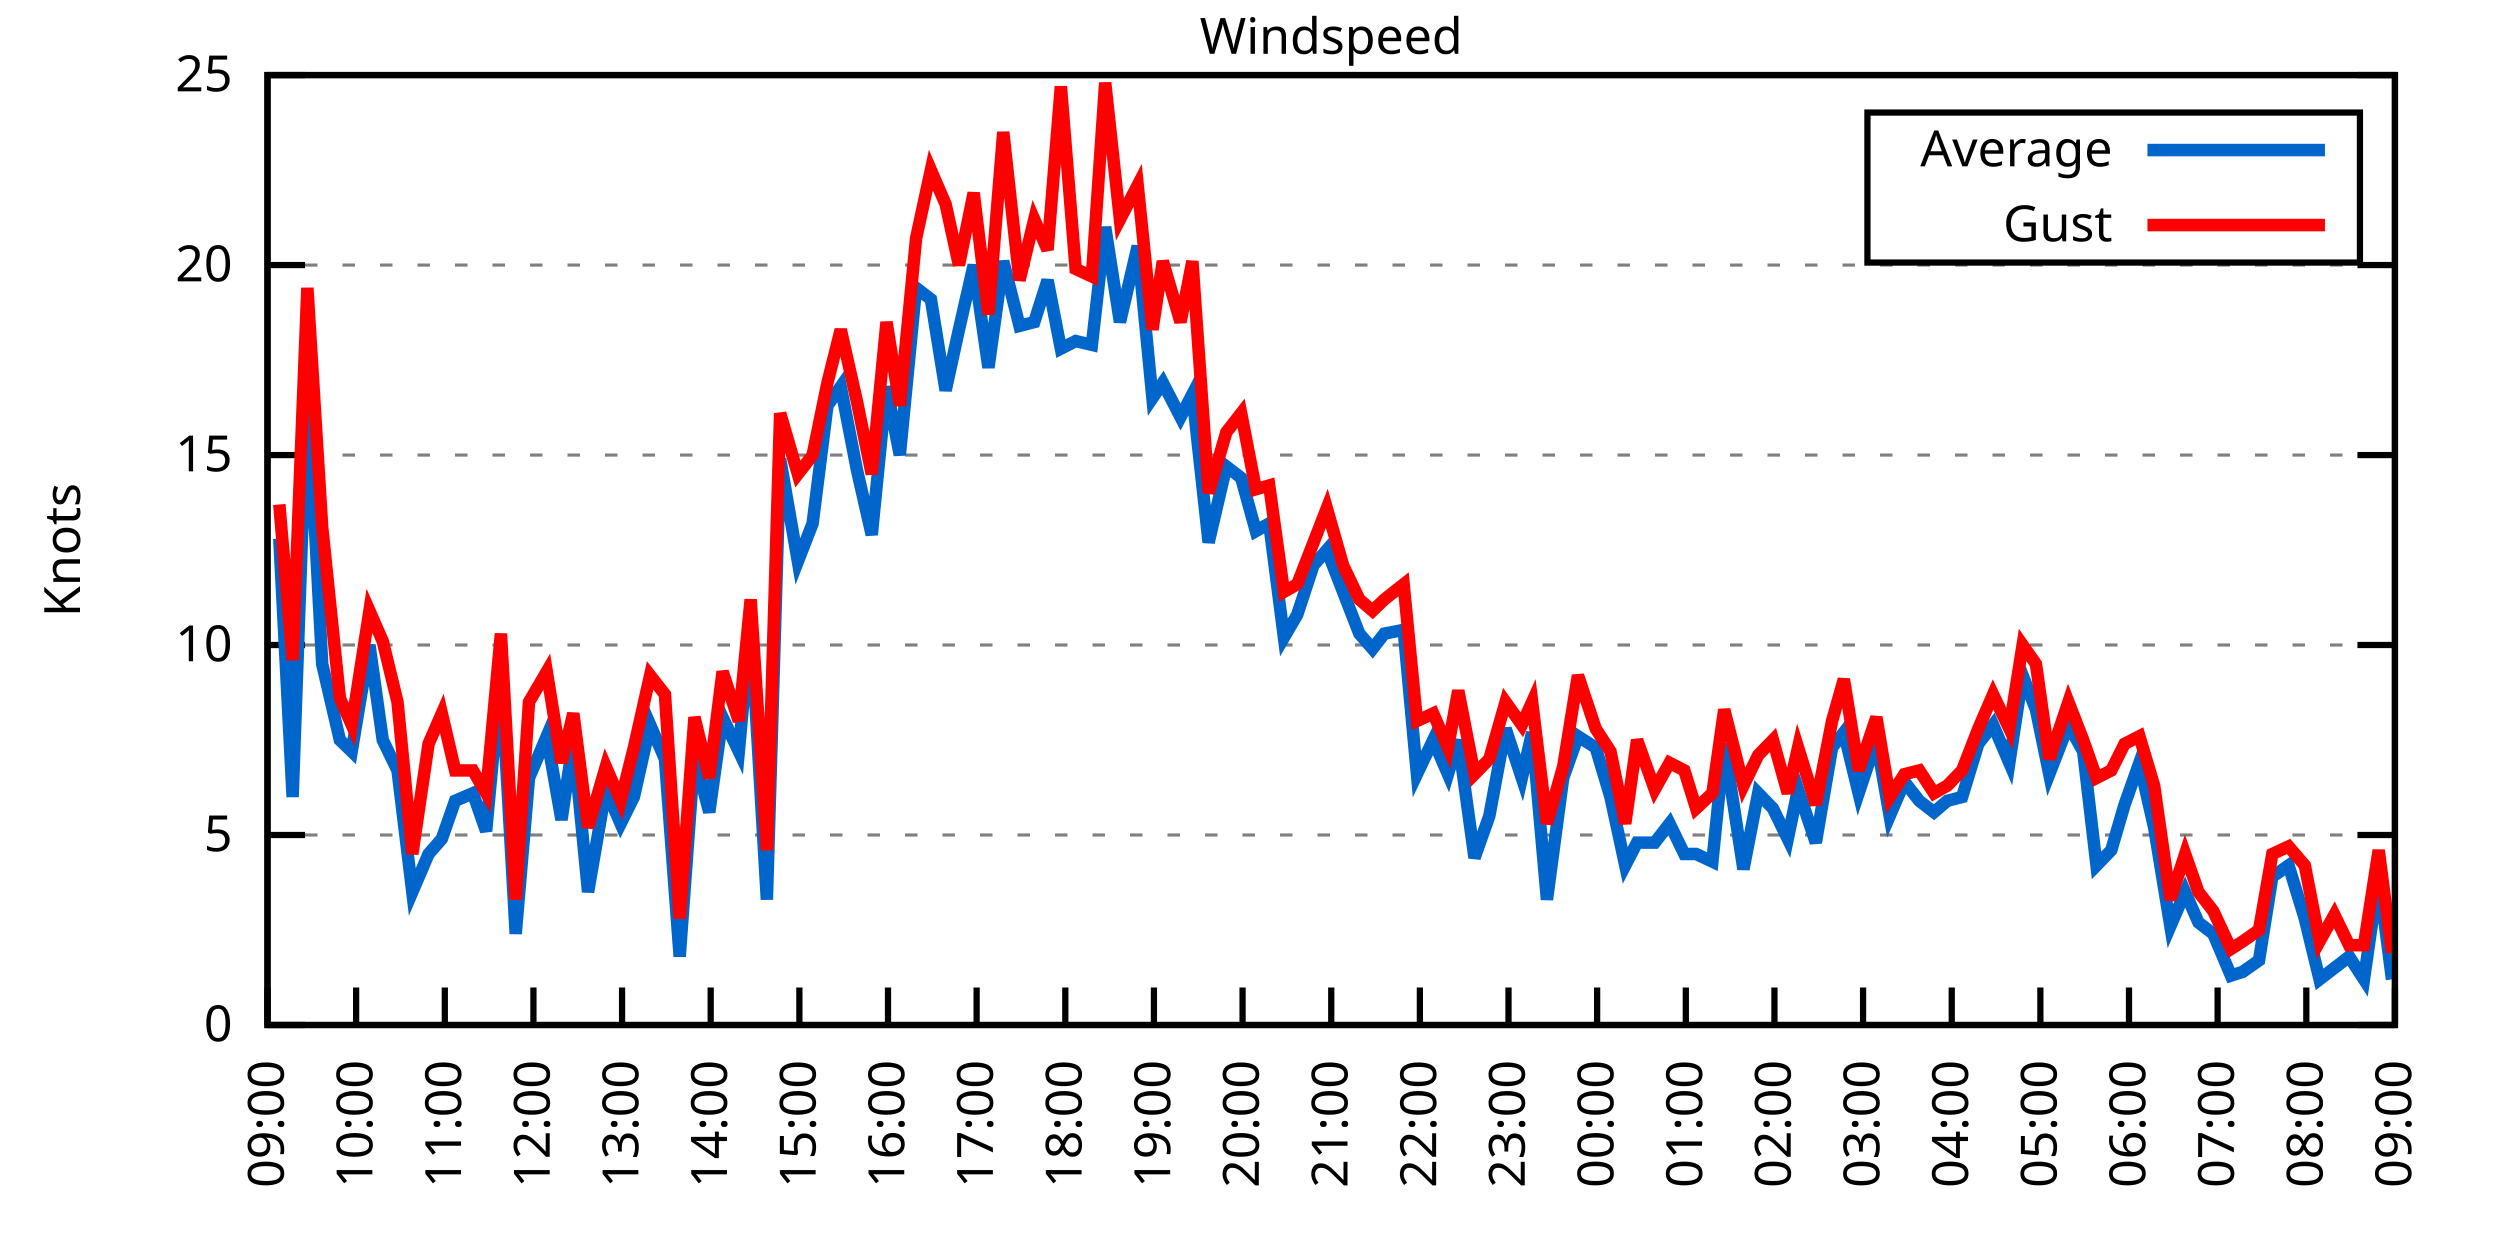
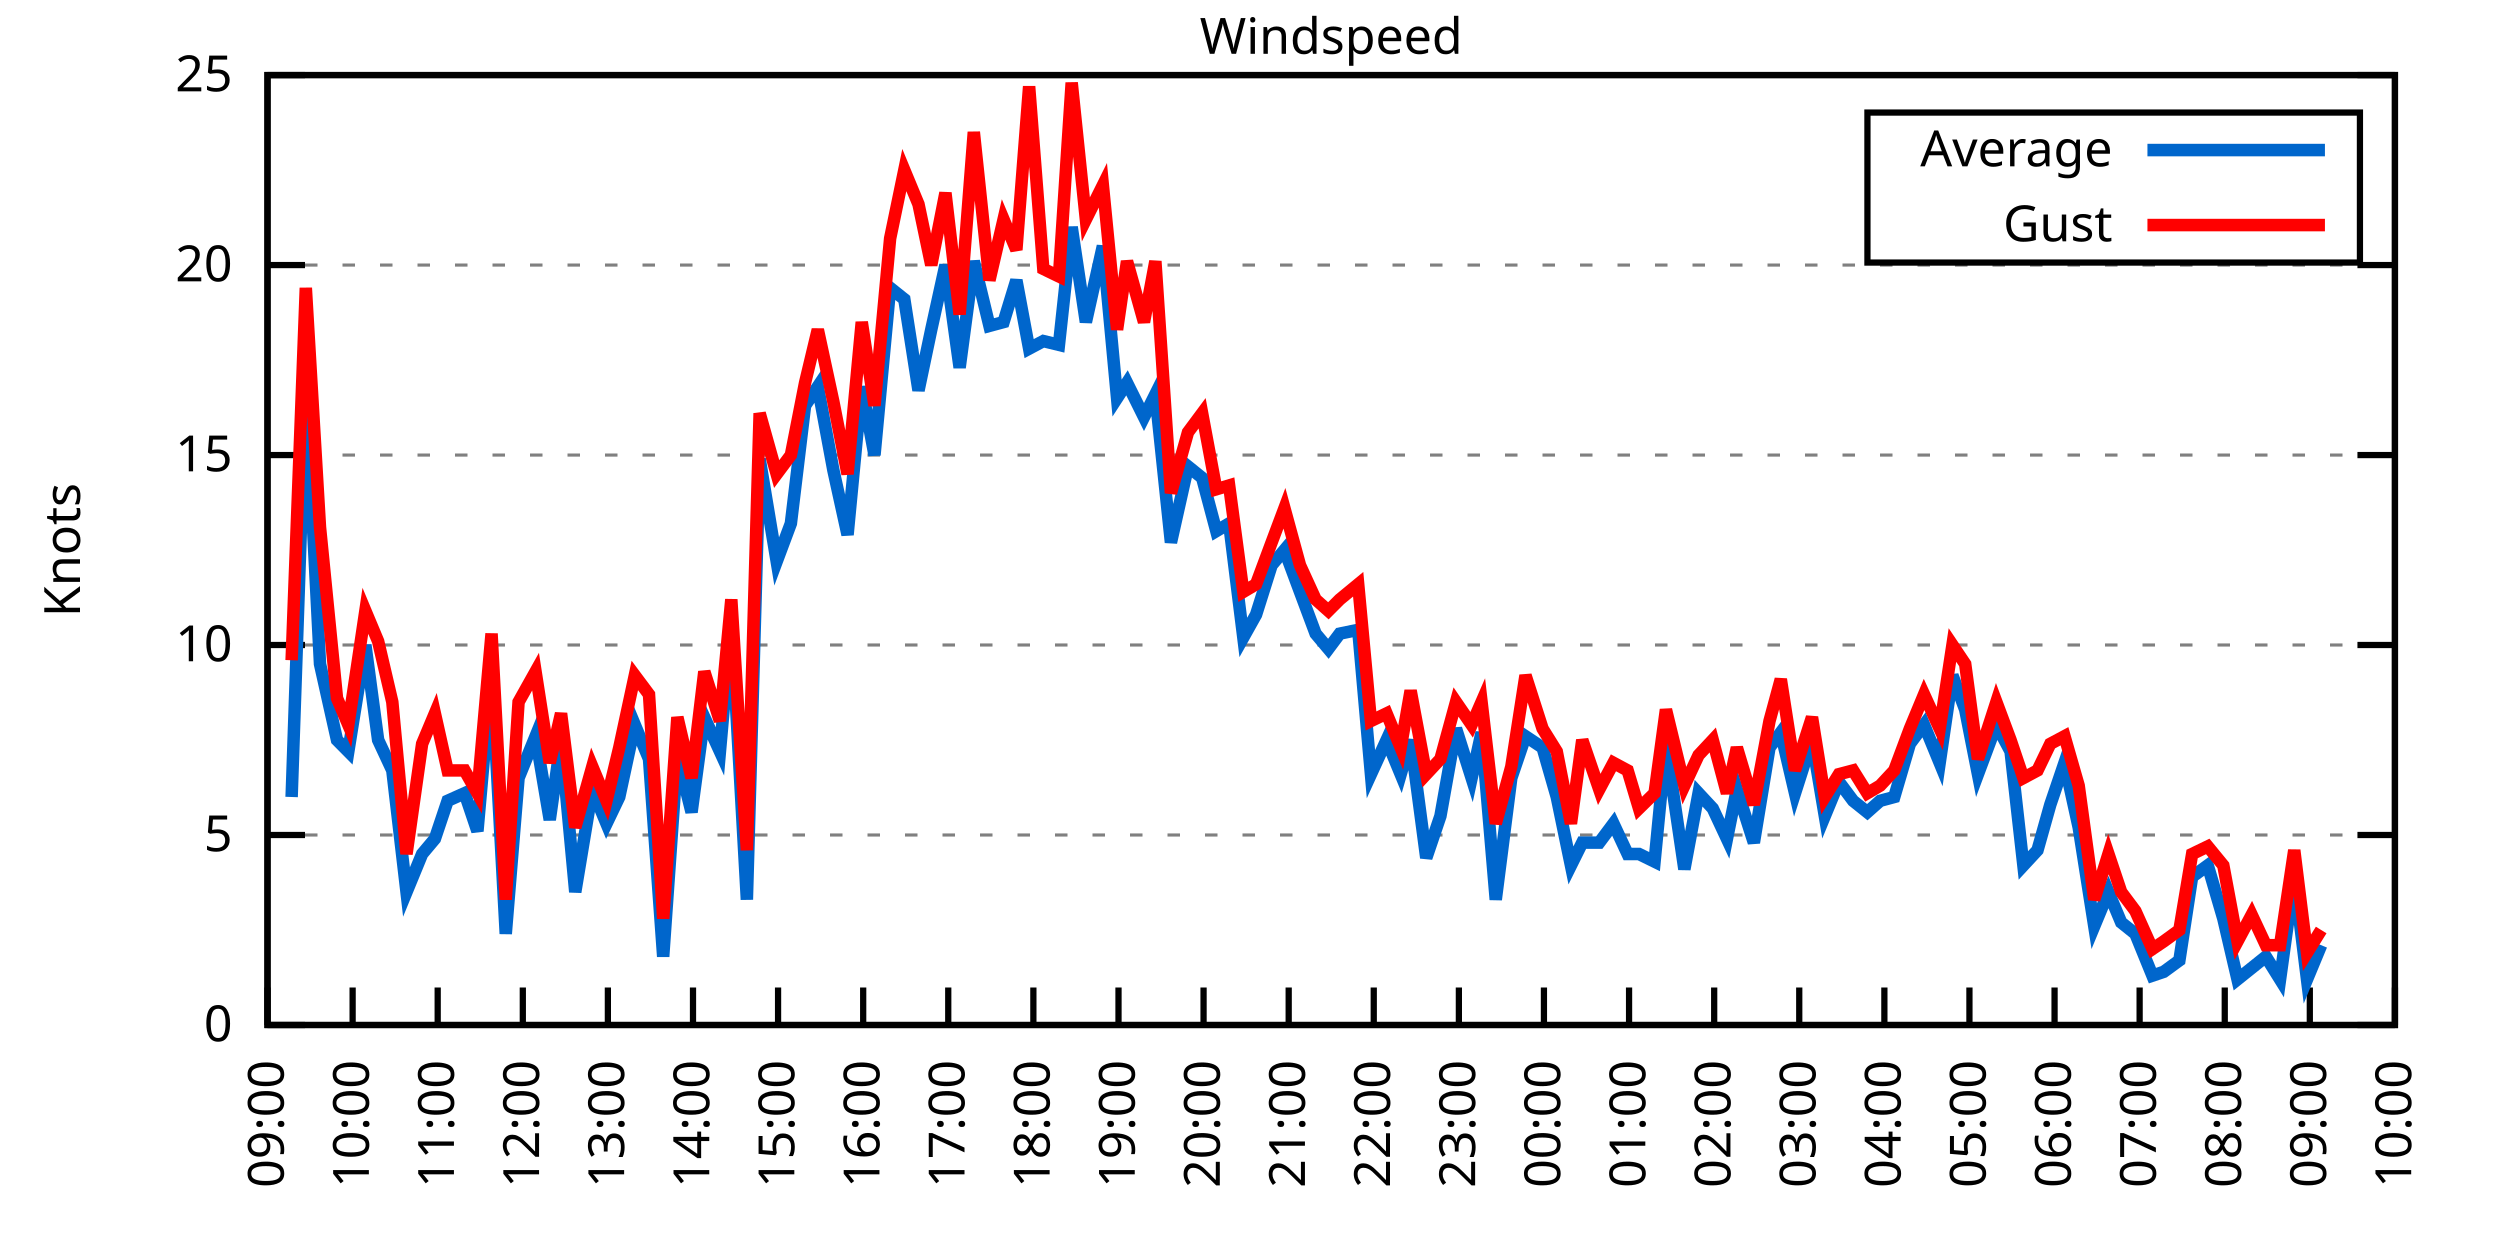
<svg xmlns="http://www.w3.org/2000/svg" xmlns:xlink="http://www.w3.org/1999/xlink" width="400" height="200" viewBox="0 0 400 200">
  <g id="gnuplot_canvas">
    <rect x="0" y="0" width="400" height="200" fill="none" />
    <defs>
      <circle id="gpDot" r="0.5" stroke-width="0.5" stroke="currentColor" />
      <path id="gpPt0" stroke-width="0.333" stroke="currentColor" d="M-1,0 h2 M0,-1 v2" />
      <path id="gpPt1" stroke-width="0.333" stroke="currentColor" d="M-1,-1 L1,1 M1,-1 L-1,1" />
      <path id="gpPt2" stroke-width="0.333" stroke="currentColor" d="M-1,0 L1,0 M0,-1 L0,1 M-1,-1 L1,1 M-1,1 L1,-1" />
      <rect id="gpPt3" stroke-width="0.333" stroke="currentColor" x="-1" y="-1" width="2" height="2" />
      <rect id="gpPt4" stroke-width="0.333" stroke="currentColor" fill="currentColor" x="-1" y="-1" width="2" height="2" />
      <circle id="gpPt5" stroke-width="0.333" stroke="currentColor" cx="0" cy="0" r="1" />
      <use xlink:href="#gpPt5" id="gpPt6" fill="currentColor" stroke="none" />
      <path id="gpPt7" stroke-width="0.333" stroke="currentColor" d="M0,-1.33 L-1.33,0.67 L1.33,0.67 z" />
      <use xlink:href="#gpPt7" id="gpPt8" fill="currentColor" stroke="none" />
      <use xlink:href="#gpPt7" id="gpPt9" stroke="currentColor" transform="rotate(180)" />
      <use xlink:href="#gpPt9" id="gpPt10" fill="currentColor" stroke="none" />
      <use xlink:href="#gpPt3" id="gpPt11" stroke="currentColor" transform="rotate(45)" />
      <use xlink:href="#gpPt11" id="gpPt12" fill="currentColor" stroke="none" />
      <path id="gpPt13" stroke-width="0.333" stroke="currentColor" d="M0,1.330 L1.265,0.411 L0.782,-1.067 L-0.782,-1.076 L-1.265,0.411 z" />
      <use xlink:href="#gpPt13" id="gpPt14" fill="currentColor" stroke="none" />
      <filter id="textbox" filterUnits="objectBoundingBox" x="0" y="0" height="1" width="1">
        <feFlood flood-color="white" flood-opacity="1" result="bgnd" />
        <feComposite in="SourceGraphic" in2="bgnd" operator="atop" />
      </filter>
      <filter id="greybox" filterUnits="objectBoundingBox" x="0" y="0" height="1" width="1">
        <feFlood flood-color="lightgrey" flood-opacity="1" result="grey" />
        <feComposite in="SourceGraphic" in2="grey" operator="atop" />
      </filter>
    </defs>
    <g fill="none" color="white" stroke="currentColor" stroke-width="1.00" stroke-linecap="butt" stroke-linejoin="miter">
</g>
    <g fill="none" color="black" stroke="currentColor" stroke-width="1.00" stroke-linecap="butt" stroke-linejoin="miter">
      <g stroke="none" shape-rendering="crispEdges">
        <polygon fill="rgb(255, 255, 255)" points="42.80,164.00 383.18,164.00 383.18,12.02 42.80,12.02 " />
      </g>
    </g>
    <g fill="none" color="black" stroke="currentColor" stroke-width="1.00" stroke-linecap="butt" stroke-linejoin="miter">
</g>
    <g fill="none" color="black" stroke="black" stroke-width="0.50" stroke-linecap="butt" stroke-linejoin="miter">
</g>
    <g fill="none" color="gray" stroke="currentColor" stroke-width="0.50" stroke-linecap="butt" stroke-linejoin="miter">
      <path stroke="gray" stroke-dasharray="2,4" class="gridline" d="M42.80,164.00 L383.19,164.00  " />
    </g>
    <g fill="none" color="gray" stroke="gray" stroke-width="1.00" stroke-linecap="butt" stroke-linejoin="miter">
</g>
    <g fill="none" color="black" stroke="currentColor" stroke-width="1.00" stroke-linecap="butt" stroke-linejoin="miter">
      <path stroke="black" d="M42.80,164.00 L48.80,164.00 M383.19,164.00 L377.19,164.00  " />
      <g transform="translate(37.20,166.60)" stroke="none" fill="black" font-family="Sans" font-size="8.00" text-anchor="end">
        <text>
          <tspan font-family="Sans"> 0</tspan>
        </text>
      </g>
    </g>
    <g fill="none" color="black" stroke="currentColor" stroke-width="1.00" stroke-linecap="butt" stroke-linejoin="miter">
</g>
    <g fill="none" color="black" stroke="black" stroke-width="0.50" stroke-linecap="butt" stroke-linejoin="miter">
</g>
    <g fill="none" color="gray" stroke="currentColor" stroke-width="0.50" stroke-linecap="butt" stroke-linejoin="miter">
      <path stroke="gray" stroke-dasharray="2,4" class="gridline" d="M42.80,133.60 L383.19,133.60  " />
    </g>
    <g fill="none" color="gray" stroke="gray" stroke-width="1.00" stroke-linecap="butt" stroke-linejoin="miter">
</g>
    <g fill="none" color="black" stroke="currentColor" stroke-width="1.00" stroke-linecap="butt" stroke-linejoin="miter">
      <path stroke="black" d="M42.80,133.60 L48.80,133.60 M383.19,133.60 L377.19,133.60  " />
      <g transform="translate(37.20,136.20)" stroke="none" fill="black" font-family="Sans" font-size="8.00" text-anchor="end">
        <text>
          <tspan font-family="Sans"> 5</tspan>
        </text>
      </g>
    </g>
    <g fill="none" color="black" stroke="currentColor" stroke-width="1.00" stroke-linecap="butt" stroke-linejoin="miter">
</g>
    <g fill="none" color="black" stroke="black" stroke-width="0.50" stroke-linecap="butt" stroke-linejoin="miter">
</g>
    <g fill="none" color="gray" stroke="currentColor" stroke-width="0.50" stroke-linecap="butt" stroke-linejoin="miter">
      <path stroke="gray" stroke-dasharray="2,4" class="gridline" d="M42.80,103.20 L383.19,103.20  " />
    </g>
    <g fill="none" color="gray" stroke="gray" stroke-width="1.00" stroke-linecap="butt" stroke-linejoin="miter">
</g>
    <g fill="none" color="black" stroke="currentColor" stroke-width="1.00" stroke-linecap="butt" stroke-linejoin="miter">
      <path stroke="black" d="M42.80,103.20 L48.80,103.20 M383.19,103.20 L377.19,103.20  " />
      <g transform="translate(37.20,105.80)" stroke="none" fill="black" font-family="Sans" font-size="8.00" text-anchor="end">
        <text>
          <tspan font-family="Sans"> 10</tspan>
        </text>
      </g>
    </g>
    <g fill="none" color="black" stroke="currentColor" stroke-width="1.00" stroke-linecap="butt" stroke-linejoin="miter">
</g>
    <g fill="none" color="black" stroke="black" stroke-width="0.50" stroke-linecap="butt" stroke-linejoin="miter">
</g>
    <g fill="none" color="gray" stroke="currentColor" stroke-width="0.50" stroke-linecap="butt" stroke-linejoin="miter">
      <path stroke="gray" stroke-dasharray="2,4" class="gridline" d="M42.80,72.81 L383.19,72.81  " />
    </g>
    <g fill="none" color="gray" stroke="gray" stroke-width="1.00" stroke-linecap="butt" stroke-linejoin="miter">
</g>
    <g fill="none" color="black" stroke="currentColor" stroke-width="1.00" stroke-linecap="butt" stroke-linejoin="miter">
      <path stroke="black" d="M42.80,72.81 L48.80,72.81 M383.19,72.81 L377.19,72.81  " />
      <g transform="translate(37.20,75.41)" stroke="none" fill="black" font-family="Sans" font-size="8.00" text-anchor="end">
        <text>
          <tspan font-family="Sans"> 15</tspan>
        </text>
      </g>
    </g>
    <g fill="none" color="black" stroke="currentColor" stroke-width="1.00" stroke-linecap="butt" stroke-linejoin="miter">
</g>
    <g fill="none" color="black" stroke="black" stroke-width="0.50" stroke-linecap="butt" stroke-linejoin="miter">
</g>
    <g fill="none" color="gray" stroke="currentColor" stroke-width="0.50" stroke-linecap="butt" stroke-linejoin="miter">
      <path stroke="gray" stroke-dasharray="2,4" class="gridline" d="M42.80,42.41 L383.19,42.41  " />
    </g>
    <g fill="none" color="gray" stroke="gray" stroke-width="1.00" stroke-linecap="butt" stroke-linejoin="miter">
</g>
    <g fill="none" color="black" stroke="currentColor" stroke-width="1.00" stroke-linecap="butt" stroke-linejoin="miter">
      <path stroke="black" d="M42.80,42.41 L48.80,42.41 M383.19,42.41 L377.19,42.41  " />
      <g transform="translate(37.20,45.01)" stroke="none" fill="black" font-family="Sans" font-size="8.00" text-anchor="end">
        <text>
          <tspan font-family="Sans"> 20</tspan>
        </text>
      </g>
    </g>
    <g fill="none" color="black" stroke="currentColor" stroke-width="1.00" stroke-linecap="butt" stroke-linejoin="miter">
</g>
    <g fill="none" color="black" stroke="black" stroke-width="0.50" stroke-linecap="butt" stroke-linejoin="miter">
</g>
    <g fill="none" color="gray" stroke="currentColor" stroke-width="0.50" stroke-linecap="butt" stroke-linejoin="miter">
      <path stroke="gray" stroke-dasharray="2,4" class="gridline" d="M42.80,12.01 L383.19,12.01  " />
    </g>
    <g fill="none" color="gray" stroke="gray" stroke-width="1.00" stroke-linecap="butt" stroke-linejoin="miter">
</g>
    <g fill="none" color="black" stroke="currentColor" stroke-width="1.00" stroke-linecap="butt" stroke-linejoin="miter">
      <path stroke="black" d="M42.80,12.01 L48.80,12.01 M383.19,12.01 L377.19,12.01  " />
      <g transform="translate(37.20,14.61)" stroke="none" fill="black" font-family="Sans" font-size="8.00" text-anchor="end">
        <text>
          <tspan font-family="Sans"> 25</tspan>
        </text>
      </g>
    </g>
    <g fill="none" color="black" stroke="currentColor" stroke-width="1.00" stroke-linecap="butt" stroke-linejoin="miter">
      <path stroke="black" d="M42.80,164.00 L42.80,158.00  " />
      <g transform="translate(45.40,169.60) rotate(270.00)" stroke="none" fill="black" font-family="Sans" font-size="8.00" text-anchor="end">
        <text>
          <tspan font-family="Sans">09:00</tspan>
        </text>
      </g>
    </g>
    <g fill="none" color="black" stroke="currentColor" stroke-width="1.00" stroke-linecap="butt" stroke-linejoin="miter">
-       <path stroke="black" d="M56.98,164.00 L56.98,158.00  " />
-       <g transform="translate(59.58,169.60) rotate(270.00)" stroke="none" fill="black" font-family="Sans" font-size="8.00" text-anchor="end">
+       <path stroke="black" d="M56.42,164.00 L56.42,158.00  " />
+       <g transform="translate(59.02,169.60) rotate(270.00)" stroke="none" fill="black" font-family="Sans" font-size="8.00" text-anchor="end">
        <text>
          <tspan font-family="Sans">10:00</tspan>
        </text>
      </g>
    </g>
    <g fill="none" color="black" stroke="currentColor" stroke-width="1.00" stroke-linecap="butt" stroke-linejoin="miter">
-       <path stroke="black" d="M71.17,164.00 L71.17,158.00  " />
-       <g transform="translate(73.77,169.60) rotate(270.00)" stroke="none" fill="black" font-family="Sans" font-size="8.00" text-anchor="end">
+       <path stroke="black" d="M70.03,164.00 L70.03,158.00  " />
+       <g transform="translate(72.63,169.60) rotate(270.00)" stroke="none" fill="black" font-family="Sans" font-size="8.00" text-anchor="end">
        <text>
          <tspan font-family="Sans">11:00</tspan>
        </text>
      </g>
    </g>
    <g fill="none" color="black" stroke="currentColor" stroke-width="1.00" stroke-linecap="butt" stroke-linejoin="miter">
-       <path stroke="black" d="M85.35,164.00 L85.35,158.00  " />
-       <g transform="translate(87.95,169.60) rotate(270.00)" stroke="none" fill="black" font-family="Sans" font-size="8.00" text-anchor="end">
+       <path stroke="black" d="M83.65,164.00 L83.65,158.00  " />
+       <g transform="translate(86.25,169.60) rotate(270.00)" stroke="none" fill="black" font-family="Sans" font-size="8.00" text-anchor="end">
        <text>
          <tspan font-family="Sans">12:00</tspan>
        </text>
      </g>
    </g>
    <g fill="none" color="black" stroke="currentColor" stroke-width="1.00" stroke-linecap="butt" stroke-linejoin="miter">
-       <path stroke="black" d="M99.53,164.00 L99.53,158.00  " />
-       <g transform="translate(102.13,169.60) rotate(270.00)" stroke="none" fill="black" font-family="Sans" font-size="8.00" text-anchor="end">
+       <path stroke="black" d="M97.26,164.00 L97.26,158.00  " />
+       <g transform="translate(99.86,169.60) rotate(270.00)" stroke="none" fill="black" font-family="Sans" font-size="8.00" text-anchor="end">
        <text>
          <tspan font-family="Sans">13:00</tspan>
        </text>
      </g>
    </g>
    <g fill="none" color="black" stroke="currentColor" stroke-width="1.00" stroke-linecap="butt" stroke-linejoin="miter">
-       <path stroke="black" d="M113.71,164.00 L113.71,158.00  " />
-       <g transform="translate(116.31,169.60) rotate(270.00)" stroke="none" fill="black" font-family="Sans" font-size="8.00" text-anchor="end">
+       <path stroke="black" d="M110.88,164.00 L110.88,158.00  " />
+       <g transform="translate(113.48,169.60) rotate(270.00)" stroke="none" fill="black" font-family="Sans" font-size="8.00" text-anchor="end">
        <text>
          <tspan font-family="Sans">14:00</tspan>
        </text>
      </g>
    </g>
    <g fill="none" color="black" stroke="currentColor" stroke-width="1.00" stroke-linecap="butt" stroke-linejoin="miter">
-       <path stroke="black" d="M127.90,164.00 L127.90,158.00  " />
-       <g transform="translate(130.50,169.60) rotate(270.00)" stroke="none" fill="black" font-family="Sans" font-size="8.00" text-anchor="end">
+       <path stroke="black" d="M124.49,164.00 L124.49,158.00  " />
+       <g transform="translate(127.09,169.60) rotate(270.00)" stroke="none" fill="black" font-family="Sans" font-size="8.00" text-anchor="end">
        <text>
          <tspan font-family="Sans">15:00</tspan>
        </text>
      </g>
    </g>
    <g fill="none" color="black" stroke="currentColor" stroke-width="1.00" stroke-linecap="butt" stroke-linejoin="miter">
-       <path stroke="black" d="M142.08,164.00 L142.08,158.00  " />
-       <g transform="translate(144.68,169.60) rotate(270.00)" stroke="none" fill="black" font-family="Sans" font-size="8.00" text-anchor="end">
+       <path stroke="black" d="M138.11,164.00 L138.11,158.00  " />
+       <g transform="translate(140.71,169.60) rotate(270.00)" stroke="none" fill="black" font-family="Sans" font-size="8.00" text-anchor="end">
        <text>
          <tspan font-family="Sans">16:00</tspan>
        </text>
      </g>
    </g>
    <g fill="none" color="black" stroke="currentColor" stroke-width="1.00" stroke-linecap="butt" stroke-linejoin="miter">
-       <path stroke="black" d="M156.26,164.00 L156.26,158.00  " />
-       <g transform="translate(158.86,169.60) rotate(270.00)" stroke="none" fill="black" font-family="Sans" font-size="8.00" text-anchor="end">
+       <path stroke="black" d="M151.72,164.00 L151.72,158.00  " />
+       <g transform="translate(154.32,169.60) rotate(270.00)" stroke="none" fill="black" font-family="Sans" font-size="8.00" text-anchor="end">
        <text>
          <tspan font-family="Sans">17:00</tspan>
        </text>
      </g>
    </g>
    <g fill="none" color="black" stroke="currentColor" stroke-width="1.00" stroke-linecap="butt" stroke-linejoin="miter">
-       <path stroke="black" d="M170.45,164.00 L170.45,158.00  " />
-       <g transform="translate(173.05,169.60) rotate(270.00)" stroke="none" fill="black" font-family="Sans" font-size="8.00" text-anchor="end">
+       <path stroke="black" d="M165.34,164.00 L165.34,158.00  " />
+       <g transform="translate(167.94,169.60) rotate(270.00)" stroke="none" fill="black" font-family="Sans" font-size="8.00" text-anchor="end">
        <text>
          <tspan font-family="Sans">18:00</tspan>
        </text>
      </g>
    </g>
    <g fill="none" color="black" stroke="currentColor" stroke-width="1.00" stroke-linecap="butt" stroke-linejoin="miter">
-       <path stroke="black" d="M184.63,164.00 L184.63,158.00  " />
-       <g transform="translate(187.23,169.60) rotate(270.00)" stroke="none" fill="black" font-family="Sans" font-size="8.00" text-anchor="end">
+       <path stroke="black" d="M178.96,164.00 L178.96,158.00  " />
+       <g transform="translate(181.56,169.60) rotate(270.00)" stroke="none" fill="black" font-family="Sans" font-size="8.00" text-anchor="end">
        <text>
          <tspan font-family="Sans">19:00</tspan>
        </text>
      </g>
    </g>
    <g fill="none" color="black" stroke="currentColor" stroke-width="1.00" stroke-linecap="butt" stroke-linejoin="miter">
-       <path stroke="black" d="M198.81,164.00 L198.81,158.00  " />
-       <g transform="translate(201.41,169.60) rotate(270.00)" stroke="none" fill="black" font-family="Sans" font-size="8.00" text-anchor="end">
+       <path stroke="black" d="M192.57,164.00 L192.57,158.00  " />
+       <g transform="translate(195.17,169.60) rotate(270.00)" stroke="none" fill="black" font-family="Sans" font-size="8.00" text-anchor="end">
        <text>
          <tspan font-family="Sans">20:00</tspan>
        </text>
      </g>
    </g>
    <g fill="none" color="black" stroke="currentColor" stroke-width="1.00" stroke-linecap="butt" stroke-linejoin="miter">
-       <path stroke="black" d="M213.00,164.00 L213.00,158.00  " />
-       <g transform="translate(215.60,169.60) rotate(270.00)" stroke="none" fill="black" font-family="Sans" font-size="8.00" text-anchor="end">
+       <path stroke="black" d="M206.19,164.00 L206.19,158.00  " />
+       <g transform="translate(208.79,169.60) rotate(270.00)" stroke="none" fill="black" font-family="Sans" font-size="8.00" text-anchor="end">
        <text>
          <tspan font-family="Sans">21:00</tspan>
        </text>
      </g>
    </g>
    <g fill="none" color="black" stroke="currentColor" stroke-width="1.00" stroke-linecap="butt" stroke-linejoin="miter">
-       <path stroke="black" d="M227.18,164.00 L227.18,158.00  " />
-       <g transform="translate(229.78,169.60) rotate(270.00)" stroke="none" fill="black" font-family="Sans" font-size="8.00" text-anchor="end">
+       <path stroke="black" d="M219.80,164.00 L219.80,158.00  " />
+       <g transform="translate(222.40,169.60) rotate(270.00)" stroke="none" fill="black" font-family="Sans" font-size="8.00" text-anchor="end">
        <text>
          <tspan font-family="Sans">22:00</tspan>
        </text>
      </g>
    </g>
    <g fill="none" color="black" stroke="currentColor" stroke-width="1.00" stroke-linecap="butt" stroke-linejoin="miter">
-       <path stroke="black" d="M241.36,164.00 L241.36,158.00  " />
-       <g transform="translate(243.96,169.60) rotate(270.00)" stroke="none" fill="black" font-family="Sans" font-size="8.00" text-anchor="end">
+       <path stroke="black" d="M233.42,164.00 L233.42,158.00  " />
+       <g transform="translate(236.02,169.60) rotate(270.00)" stroke="none" fill="black" font-family="Sans" font-size="8.00" text-anchor="end">
        <text>
          <tspan font-family="Sans">23:00</tspan>
        </text>
      </g>
    </g>
    <g fill="none" color="black" stroke="currentColor" stroke-width="1.00" stroke-linecap="butt" stroke-linejoin="miter">
-       <path stroke="black" d="M255.54,164.00 L255.54,158.00  " />
-       <g transform="translate(258.14,169.60) rotate(270.00)" stroke="none" fill="black" font-family="Sans" font-size="8.00" text-anchor="end">
+       <path stroke="black" d="M247.03,164.00 L247.03,158.00  " />
+       <g transform="translate(249.63,169.60) rotate(270.00)" stroke="none" fill="black" font-family="Sans" font-size="8.00" text-anchor="end">
        <text>
          <tspan font-family="Sans">00:00</tspan>
        </text>
      </g>
    </g>
    <g fill="none" color="black" stroke="currentColor" stroke-width="1.00" stroke-linecap="butt" stroke-linejoin="miter">
-       <path stroke="black" d="M269.73,164.00 L269.73,158.00  " />
-       <g transform="translate(272.33,169.60) rotate(270.00)" stroke="none" fill="black" font-family="Sans" font-size="8.00" text-anchor="end">
+       <path stroke="black" d="M260.65,164.00 L260.65,158.00  " />
+       <g transform="translate(263.25,169.60) rotate(270.00)" stroke="none" fill="black" font-family="Sans" font-size="8.00" text-anchor="end">
        <text>
          <tspan font-family="Sans">01:00</tspan>
        </text>
      </g>
    </g>
    <g fill="none" color="black" stroke="currentColor" stroke-width="1.00" stroke-linecap="butt" stroke-linejoin="miter">
-       <path stroke="black" d="M283.91,164.00 L283.91,158.00  " />
-       <g transform="translate(286.51,169.60) rotate(270.00)" stroke="none" fill="black" font-family="Sans" font-size="8.00" text-anchor="end">
+       <path stroke="black" d="M274.27,164.00 L274.27,158.00  " />
+       <g transform="translate(276.87,169.60) rotate(270.00)" stroke="none" fill="black" font-family="Sans" font-size="8.00" text-anchor="end">
        <text>
          <tspan font-family="Sans">02:00</tspan>
        </text>
      </g>
    </g>
    <g fill="none" color="black" stroke="currentColor" stroke-width="1.00" stroke-linecap="butt" stroke-linejoin="miter">
-       <path stroke="black" d="M298.09,164.00 L298.09,158.00  " />
-       <g transform="translate(300.69,169.60) rotate(270.00)" stroke="none" fill="black" font-family="Sans" font-size="8.00" text-anchor="end">
+       <path stroke="black" d="M287.88,164.00 L287.88,158.00  " />
+       <g transform="translate(290.48,169.60) rotate(270.00)" stroke="none" fill="black" font-family="Sans" font-size="8.00" text-anchor="end">
        <text>
          <tspan font-family="Sans">03:00</tspan>
        </text>
      </g>
    </g>
    <g fill="none" color="black" stroke="currentColor" stroke-width="1.00" stroke-linecap="butt" stroke-linejoin="miter">
-       <path stroke="black" d="M312.28,164.00 L312.28,158.00  " />
-       <g transform="translate(314.88,169.60) rotate(270.00)" stroke="none" fill="black" font-family="Sans" font-size="8.00" text-anchor="end">
+       <path stroke="black" d="M301.50,164.00 L301.50,158.00  " />
+       <g transform="translate(304.10,169.60) rotate(270.00)" stroke="none" fill="black" font-family="Sans" font-size="8.00" text-anchor="end">
        <text>
          <tspan font-family="Sans">04:00</tspan>
        </text>
      </g>
    </g>
    <g fill="none" color="black" stroke="currentColor" stroke-width="1.00" stroke-linecap="butt" stroke-linejoin="miter">
-       <path stroke="black" d="M326.46,164.00 L326.46,158.00  " />
-       <g transform="translate(329.06,169.60) rotate(270.00)" stroke="none" fill="black" font-family="Sans" font-size="8.00" text-anchor="end">
+       <path stroke="black" d="M315.11,164.00 L315.11,158.00  " />
+       <g transform="translate(317.71,169.60) rotate(270.00)" stroke="none" fill="black" font-family="Sans" font-size="8.00" text-anchor="end">
        <text>
          <tspan font-family="Sans">05:00</tspan>
        </text>
      </g>
    </g>
    <g fill="none" color="black" stroke="currentColor" stroke-width="1.00" stroke-linecap="butt" stroke-linejoin="miter">
-       <path stroke="black" d="M340.64,164.00 L340.64,158.00  " />
-       <g transform="translate(343.24,169.60) rotate(270.00)" stroke="none" fill="black" font-family="Sans" font-size="8.00" text-anchor="end">
+       <path stroke="black" d="M328.73,164.00 L328.73,158.00  " />
+       <g transform="translate(331.33,169.60) rotate(270.00)" stroke="none" fill="black" font-family="Sans" font-size="8.00" text-anchor="end">
        <text>
          <tspan font-family="Sans">06:00</tspan>
        </text>
      </g>
    </g>
    <g fill="none" color="black" stroke="currentColor" stroke-width="1.00" stroke-linecap="butt" stroke-linejoin="miter">
-       <path stroke="black" d="M354.82,164.00 L354.82,158.00  " />
-       <g transform="translate(357.42,169.60) rotate(270.00)" stroke="none" fill="black" font-family="Sans" font-size="8.00" text-anchor="end">
+       <path stroke="black" d="M342.34,164.00 L342.34,158.00  " />
+       <g transform="translate(344.94,169.60) rotate(270.00)" stroke="none" fill="black" font-family="Sans" font-size="8.00" text-anchor="end">
        <text>
          <tspan font-family="Sans">07:00</tspan>
        </text>
      </g>
    </g>
    <g fill="none" color="black" stroke="currentColor" stroke-width="1.00" stroke-linecap="butt" stroke-linejoin="miter">
-       <path stroke="black" d="M369.01,164.00 L369.01,158.00  " />
-       <g transform="translate(371.61,169.60) rotate(270.00)" stroke="none" fill="black" font-family="Sans" font-size="8.00" text-anchor="end">
+       <path stroke="black" d="M355.96,164.00 L355.96,158.00  " />
+       <g transform="translate(358.56,169.60) rotate(270.00)" stroke="none" fill="black" font-family="Sans" font-size="8.00" text-anchor="end">
        <text>
          <tspan font-family="Sans">08:00</tspan>
+         </text>
+       </g>
+     </g>
+     <g fill="none" color="black" stroke="currentColor" stroke-width="1.00" stroke-linecap="butt" stroke-linejoin="miter">
+       <path stroke="black" d="M369.57,164.00 L369.57,158.00  " />
+       <g transform="translate(372.17,169.60) rotate(270.00)" stroke="none" fill="black" font-family="Sans" font-size="8.00" text-anchor="end">
+         <text>
+           <tspan font-family="Sans">09:00</tspan>
        </text>
      </g>
    </g>
    <g fill="none" color="black" stroke="currentColor" stroke-width="1.00" stroke-linecap="butt" stroke-linejoin="miter">
      <path stroke="black" d="M383.19,164.00 L383.19,158.00  " />
      <g transform="translate(385.79,169.60) rotate(270.00)" stroke="none" fill="black" font-family="Sans" font-size="8.00" text-anchor="end">
        <text>
-           <tspan font-family="Sans">09:00</tspan>
+           <tspan font-family="Sans">10:00</tspan>
        </text>
      </g>
    </g>
    <g fill="none" color="black" stroke="currentColor" stroke-width="1.00" stroke-linecap="butt" stroke-linejoin="miter">
</g>
    <g fill="none" color="black" stroke="currentColor" stroke-width="1.00" stroke-linecap="butt" stroke-linejoin="miter">
      <path stroke="black" d="M42.80,12.01 L42.80,164.00 L383.19,164.00 L383.19,12.01 L42.80,12.01 Z  " />
    </g>
    <g fill="none" color="black" stroke="currentColor" stroke-width="1.00" stroke-linecap="butt" stroke-linejoin="miter">
</g>
    <g fill="none" color="black" stroke="currentColor" stroke-width="1.00" stroke-linecap="butt" stroke-linejoin="miter">
      <path stroke="black" d="M298.79,42.01 L298.79,18.01 L377.59,18.01 L377.59,42.01 L298.79,42.01 Z  " />
    </g>
    <g id="Windspeed_plot_1">
      <g fill="none" color="white" stroke="black" stroke-width="2.00" stroke-linecap="butt" stroke-linejoin="miter">
</g>
      <g fill="none" color="black" stroke="currentColor" stroke-width="2.00" stroke-linecap="butt" stroke-linejoin="miter">
        <g transform="translate(337.99,26.61)" stroke="none" fill="black" font-family="Sans" font-size="8.00" text-anchor="end">
          <text>
            <tspan font-family="Sans">Average</tspan>
          </text>
        </g>
      </g>
      <g fill="none" color="black" stroke="currentColor" stroke-width="2.00" stroke-linecap="butt" stroke-linejoin="miter">
-         <path stroke="rgb(  0, 102, 204)" d="M343.59,24.01 L371.99,24.01 M44.69,86.18 L46.82,127.52 L49.18,61.86 L51.55,106.24 L54.38,118.40 L56.27,120.23   L59.11,103.20 L61.24,118.40 L63.60,123.27 L65.97,142.72 L68.57,136.64 L70.69,134.21 L72.82,128.13 L75.66,126.91   L77.78,132.99 L80.15,107.46 L82.51,149.41 L84.64,124.48 L87.48,117.80 L89.84,131.17 L91.73,118.40 L94.09,142.72   L96.93,126.31 L99.30,131.78 L101.42,127.52 L104.02,115.97 L106.39,121.44 L108.75,153.06 L111.11,120.83 L113.48,129.95   L115.61,114.76 L118.21,120.23 L120.10,99.56 L122.70,143.94 L124.82,73.41 L127.66,89.83 L130.02,83.75 L132.39,64.90   L134.52,61.86 L137.12,75.24 L139.48,85.57 L141.84,61.86 L143.97,72.81 L146.57,46.06 L148.94,47.88 L151.30,62.47   L153.43,52.74 L155.79,42.41 L158.15,58.82 L160.52,41.80 L163.12,52.14 L165.48,51.53 L167.61,44.84 L169.74,55.78   L172.10,54.57 L174.70,55.18 L176.83,36.33 L179.19,51.53 L182.03,39.37 L184.39,63.69 L186.05,61.25 L188.88,66.73   L190.78,63.08 L193.38,86.79 L196.21,74.63 L198.58,76.45 L200.94,84.97 L203.07,83.75 L205.43,101.99 L207.56,98.34   L210.16,90.44 L212.29,88.00 L214.89,94.69 L217.49,101.38 L219.61,103.81 L221.50,101.38 L224.58,100.77 L226.71,123.87   L229.31,118.40 L231.67,123.87 L233.32,118.40 L235.92,137.25 L238.29,130.56 L240.89,116.58 L243.49,124.48 L245.14,117.19   L247.51,143.94 L250.11,124.48 L252.47,117.80 L255.31,119.62 L257.67,127.52 L260.04,138.47 L261.93,134.82 L264.76,134.82   L267.13,131.78 L269.49,136.64 L271.38,136.64 L273.98,137.86 L275.87,119.01 L278.95,139.07 L281.31,126.91 L283.67,129.35   L286.04,134.21 L287.69,126.31 L290.53,134.82 L293.13,119.62 L295.02,117.19 L297.38,126.91 L300.22,118.40 L302.35,130.56   L304.71,125.09 L307.08,128.13 L309.44,129.95 L311.57,128.13 L313.93,127.52 L316.53,119.01 L318.89,115.97 L321.49,122.05   L323.62,108.07 L325.75,113.54 L327.88,123.87 L330.95,115.97 L333.31,120.23 L335.44,138.47 L337.80,136.03 L339.93,128.74   L342.30,122.05 L344.66,132.39 L347.26,148.19 L349.62,142.72 L351.75,147.59 L354.12,149.41 L356.95,156.10 L358.84,155.49   L361.44,153.66 L363.57,140.29 L366.17,138.47 L368.77,146.98 L371.13,156.70 L373.50,154.88 L375.86,153.06 L378.23,156.70   L380.59,140.29 L382.72,156.70  " />
+         <path stroke="rgb(  0, 102, 204)" d="M343.59,24.01 L371.99,24.01 M46.66,127.52 L48.93,61.86 L51.20,106.24 L53.92,118.40 L55.73,120.23 L58.46,103.20   L60.50,118.40 L62.77,123.27 L65.04,142.72 L67.54,136.64 L69.58,134.21 L71.62,128.13 L74.34,126.91 L76.39,132.99   L78.65,107.46 L80.92,149.41 L82.97,124.48 L85.69,117.80 L87.96,131.17 L89.77,118.40 L92.04,142.72 L94.77,126.31   L97.04,131.78 L99.08,127.52 L101.57,115.97 L103.84,121.44 L106.11,153.06 L108.38,120.83 L110.65,129.95 L112.69,114.76   L115.19,120.23 L117.01,99.56 L119.50,143.94 L121.54,73.41 L124.27,89.83 L126.54,83.75 L128.81,64.90 L130.85,61.86   L133.34,75.24 L135.61,85.57 L137.88,61.86 L139.92,72.81 L142.42,46.06 L144.69,47.88 L146.96,62.47 L149.00,52.74   L151.27,42.41 L153.54,58.82 L155.81,41.80 L158.31,52.14 L160.57,51.53 L162.62,44.84 L164.66,55.78 L166.93,54.57   L169.43,55.18 L171.47,36.33 L173.74,51.53 L176.46,39.37 L178.73,63.69 L180.32,61.25 L183.04,66.73 L184.86,63.08   L187.35,86.79 L190.08,74.63 L192.34,76.45 L194.61,84.97 L196.66,83.75 L198.93,101.99 L200.97,98.34 L203.46,90.44   L205.51,88.00 L208.00,94.69 L210.50,101.38 L212.54,103.81 L214.36,101.38 L217.31,100.77 L219.35,123.87 L221.85,118.40   L224.11,123.87 L225.70,118.40 L228.20,137.25 L230.47,130.56 L232.96,116.58 L235.46,124.48 L237.05,117.19 L239.32,143.94   L241.81,124.48 L244.08,117.80 L246.81,119.62 L249.08,127.52 L251.35,138.47 L253.16,134.82 L255.88,134.82 L258.15,131.78   L260.42,136.64 L262.24,136.64 L264.73,137.86 L266.55,119.01 L269.50,139.07 L271.77,126.91 L274.04,129.35 L276.31,134.21   L277.90,126.31 L280.62,134.82 L283.12,119.62 L284.93,117.19 L287.20,126.91 L289.92,118.40 L291.97,130.56 L294.23,125.09   L296.50,128.13 L298.77,129.95 L300.82,128.13 L303.08,127.52 L305.58,119.01 L307.85,115.97 L310.35,122.05 L312.39,108.07   L314.43,113.54 L316.47,123.87 L319.42,115.97 L321.69,120.23 L323.74,138.47 L326.00,136.03 L328.05,128.74 L330.32,122.05   L332.59,132.39 L335.08,148.19 L337.35,142.72 L339.39,147.59 L341.66,149.41 L344.39,156.10 L346.20,155.49 L348.70,153.66   L350.74,140.29 L353.24,138.47 L355.73,146.98 L358.00,156.70 L360.27,154.88 L362.54,153.06 L364.81,156.70 L367.08,140.29   L369.12,156.70 L371.39,151.23  " />
      </g>
    </g>
    <g id="Windspeed_plot_2">
      <g fill="none" color="black" stroke="currentColor" stroke-width="2.00" stroke-linecap="butt" stroke-linejoin="miter">
        <g transform="translate(337.99,38.61)" stroke="none" fill="black" font-family="Sans" font-size="8.00" text-anchor="end">
          <text>
            <tspan font-family="Sans">Gust</tspan>
          </text>
        </g>
      </g>
      <g fill="none" color="black" stroke="currentColor" stroke-width="2.00" stroke-linecap="butt" stroke-linejoin="miter">
-         <path stroke="rgb(255,   0,   0)" d="M343.59,36.01 L371.99,36.01 M44.69,80.71 L46.82,105.64 L49.18,46.06 L51.55,84.36 L54.38,111.72 L56.27,115.97   L59.11,97.73 L61.24,102.60 L63.60,112.32 L65.97,136.64 L68.57,119.01 L70.69,114.15 L72.82,123.27 L75.66,123.27   L77.78,126.91 L80.15,101.38 L82.51,143.94 L84.64,112.32 L87.48,107.46 L89.84,122.05 L91.73,114.15 L94.09,132.39   L96.93,122.66 L99.30,128.13 L101.42,119.62 L104.02,108.07 L106.39,111.11 L108.75,146.98 L111.11,114.76 L113.48,124.48   L115.61,107.46 L118.21,115.36 L120.10,95.91 L122.70,136.03 L124.82,66.12 L127.66,75.85 L130.02,72.81 L132.39,61.25   L134.52,52.74 L137.12,64.29 L139.48,75.85 L141.84,51.53 L143.97,64.90 L146.57,38.15 L148.94,27.21 L151.30,32.68   L153.43,42.41 L155.79,30.86 L158.15,50.31 L160.52,21.13 L163.12,44.84 L165.48,35.11 L167.61,39.98 L169.74,13.83   L172.10,43.02 L174.70,44.23 L176.83,13.23 L179.19,35.11 L182.03,29.64 L184.39,52.74 L186.05,41.80 L188.88,51.53   L190.78,41.80 L193.38,78.89 L196.21,69.16 L198.58,66.12 L200.94,78.28 L203.07,77.67 L205.43,94.69 L207.56,93.48   L210.16,86.79 L212.29,81.32 L214.89,90.44 L217.49,95.91 L219.61,97.73 L221.50,95.91 L224.58,93.48 L226.71,115.36   L229.31,114.15 L231.67,119.62 L233.32,110.50 L235.92,123.87 L238.29,121.44 L240.89,112.32 L243.49,115.97 L245.14,112.32   L247.51,131.78 L250.11,122.66 L252.47,108.07 L255.31,116.58 L257.67,120.23 L260.04,131.78 L261.93,118.40 L264.76,126.31   L267.13,122.05 L269.49,123.27 L271.38,129.35 L273.98,126.91 L275.87,113.54 L278.95,125.70 L281.31,120.83 L283.67,118.40   L286.04,126.91 L287.69,119.62 L290.53,128.74 L293.13,115.36 L295.02,108.68 L297.38,123.27 L300.22,114.76 L302.35,127.52   L304.71,123.87 L307.08,123.27 L309.44,126.91 L311.57,125.70 L313.93,123.27 L316.53,116.58 L318.89,111.11 L321.49,116.58   L323.62,103.20 L325.75,106.24 L327.88,121.44 L330.95,112.32 L333.31,118.40 L335.44,124.48 L337.80,123.27 L339.93,119.01   L342.30,117.80 L344.66,125.70 L347.26,143.94 L349.62,136.64 L351.75,142.72 L354.12,145.76 L356.95,151.84 L358.84,150.62   L361.44,148.80 L363.57,136.64 L366.17,135.43 L368.77,138.47 L371.13,150.62 L373.50,146.37 L375.86,151.23 L378.23,151.23   L380.59,136.03 L382.72,152.45  " />
+         <path stroke="rgb(255,   0,   0)" d="M343.59,36.01 L371.99,36.01 M46.66,105.64 L48.93,46.06 L51.20,84.36 L53.92,111.72 L55.73,115.97 L58.46,97.73   L60.50,102.60 L62.77,112.32 L65.04,136.64 L67.54,119.01 L69.58,114.15 L71.62,123.27 L74.34,123.27 L76.39,126.91   L78.65,101.38 L80.92,143.94 L82.97,112.32 L85.69,107.46 L87.96,122.05 L89.77,114.15 L92.04,132.39 L94.77,122.66   L97.04,128.13 L99.08,119.62 L101.57,108.07 L103.84,111.11 L106.11,146.98 L108.38,114.76 L110.65,124.48 L112.69,107.46   L115.19,115.36 L117.01,95.91 L119.50,136.03 L121.54,66.12 L124.27,75.85 L126.54,72.81 L128.81,61.25 L130.85,52.74   L133.34,64.29 L135.61,75.85 L137.88,51.53 L139.92,64.90 L142.42,38.15 L144.69,27.21 L146.96,32.68 L149.00,42.41   L151.27,30.86 L153.54,50.31 L155.81,21.13 L158.31,44.84 L160.57,35.11 L162.62,39.98 L164.66,13.83 L166.93,43.02   L169.43,44.23 L171.47,13.23 L173.74,35.11 L176.46,29.64 L178.73,52.74 L180.32,41.80 L183.04,51.53 L184.86,41.80   L187.35,78.89 L190.08,69.16 L192.34,66.12 L194.61,78.28 L196.66,77.67 L198.93,94.69 L200.97,93.48 L203.46,86.79   L205.51,81.32 L208.00,90.44 L210.50,95.91 L212.54,97.73 L214.36,95.91 L217.31,93.48 L219.35,115.36 L221.85,114.15   L224.11,119.62 L225.70,110.50 L228.20,123.87 L230.47,121.44 L232.96,112.32 L235.46,115.97 L237.05,112.32 L239.32,131.78   L241.81,122.66 L244.08,108.07 L246.81,116.58 L249.08,120.23 L251.35,131.78 L253.16,118.40 L255.88,126.31 L258.15,122.05   L260.42,123.27 L262.24,129.35 L264.73,126.91 L266.55,113.54 L269.50,125.70 L271.77,120.83 L274.04,118.40 L276.31,126.91   L277.90,119.62 L280.62,128.74 L283.12,115.36 L284.93,108.68 L287.20,123.27 L289.92,114.76 L291.97,127.52 L294.23,123.87   L296.50,123.27 L298.77,126.91 L300.82,125.70 L303.08,123.27 L305.58,116.58 L307.85,111.11 L310.35,116.58 L312.39,103.20   L314.43,106.24 L316.47,121.44 L319.42,112.32 L321.69,118.40 L323.74,124.48 L326.00,123.27 L328.05,119.01 L330.32,117.80   L332.59,125.70 L335.08,143.94 L337.35,136.64 L339.39,142.72 L341.66,145.76 L344.39,151.84 L346.20,150.62 L348.70,148.80   L350.74,136.64 L353.24,135.43 L355.73,138.47 L358.00,150.62 L360.27,146.37 L362.54,151.23 L364.81,151.23 L367.08,136.03   L369.12,152.45 L371.39,148.80  " />
      </g>
    </g>
    <g fill="none" color="black" stroke="currentColor" stroke-width="2.00" stroke-linecap="butt" stroke-linejoin="miter">
</g>
    <g fill="none" color="black" stroke="black" stroke-width="1.00" stroke-linecap="butt" stroke-linejoin="miter">
</g>
    <g fill="none" color="black" stroke="currentColor" stroke-width="1.00" stroke-linecap="butt" stroke-linejoin="miter">
      <path stroke="black" d="M42.80,12.01 L42.80,164.00 L383.19,164.00 L383.19,12.01 L42.80,12.01 Z  " />
      <g transform="translate(12.80,88.01) rotate(270.00)" stroke="none" fill="black" font-family="Sans" font-size="8.00" text-anchor="middle">
        <text>
          <tspan font-family="Sans">Knots</tspan>
        </text>
      </g>
    </g>
    <g fill="none" color="black" stroke="currentColor" stroke-width="1.00" stroke-linecap="butt" stroke-linejoin="miter">
</g>
    <g fill="none" color="black" stroke="currentColor" stroke-width="1.00" stroke-linecap="butt" stroke-linejoin="miter">
      <g transform="translate(212.99,8.61)" stroke="none" fill="black" font-family="Sans" font-size="8.00" text-anchor="middle">
        <text>
          <tspan font-family="Sans">Windspeed</tspan>
        </text>
      </g>
    </g>
    <g fill="none" color="black" stroke="currentColor" stroke-width="1.00" stroke-linecap="butt" stroke-linejoin="miter">
</g>
  </g>
</svg>
